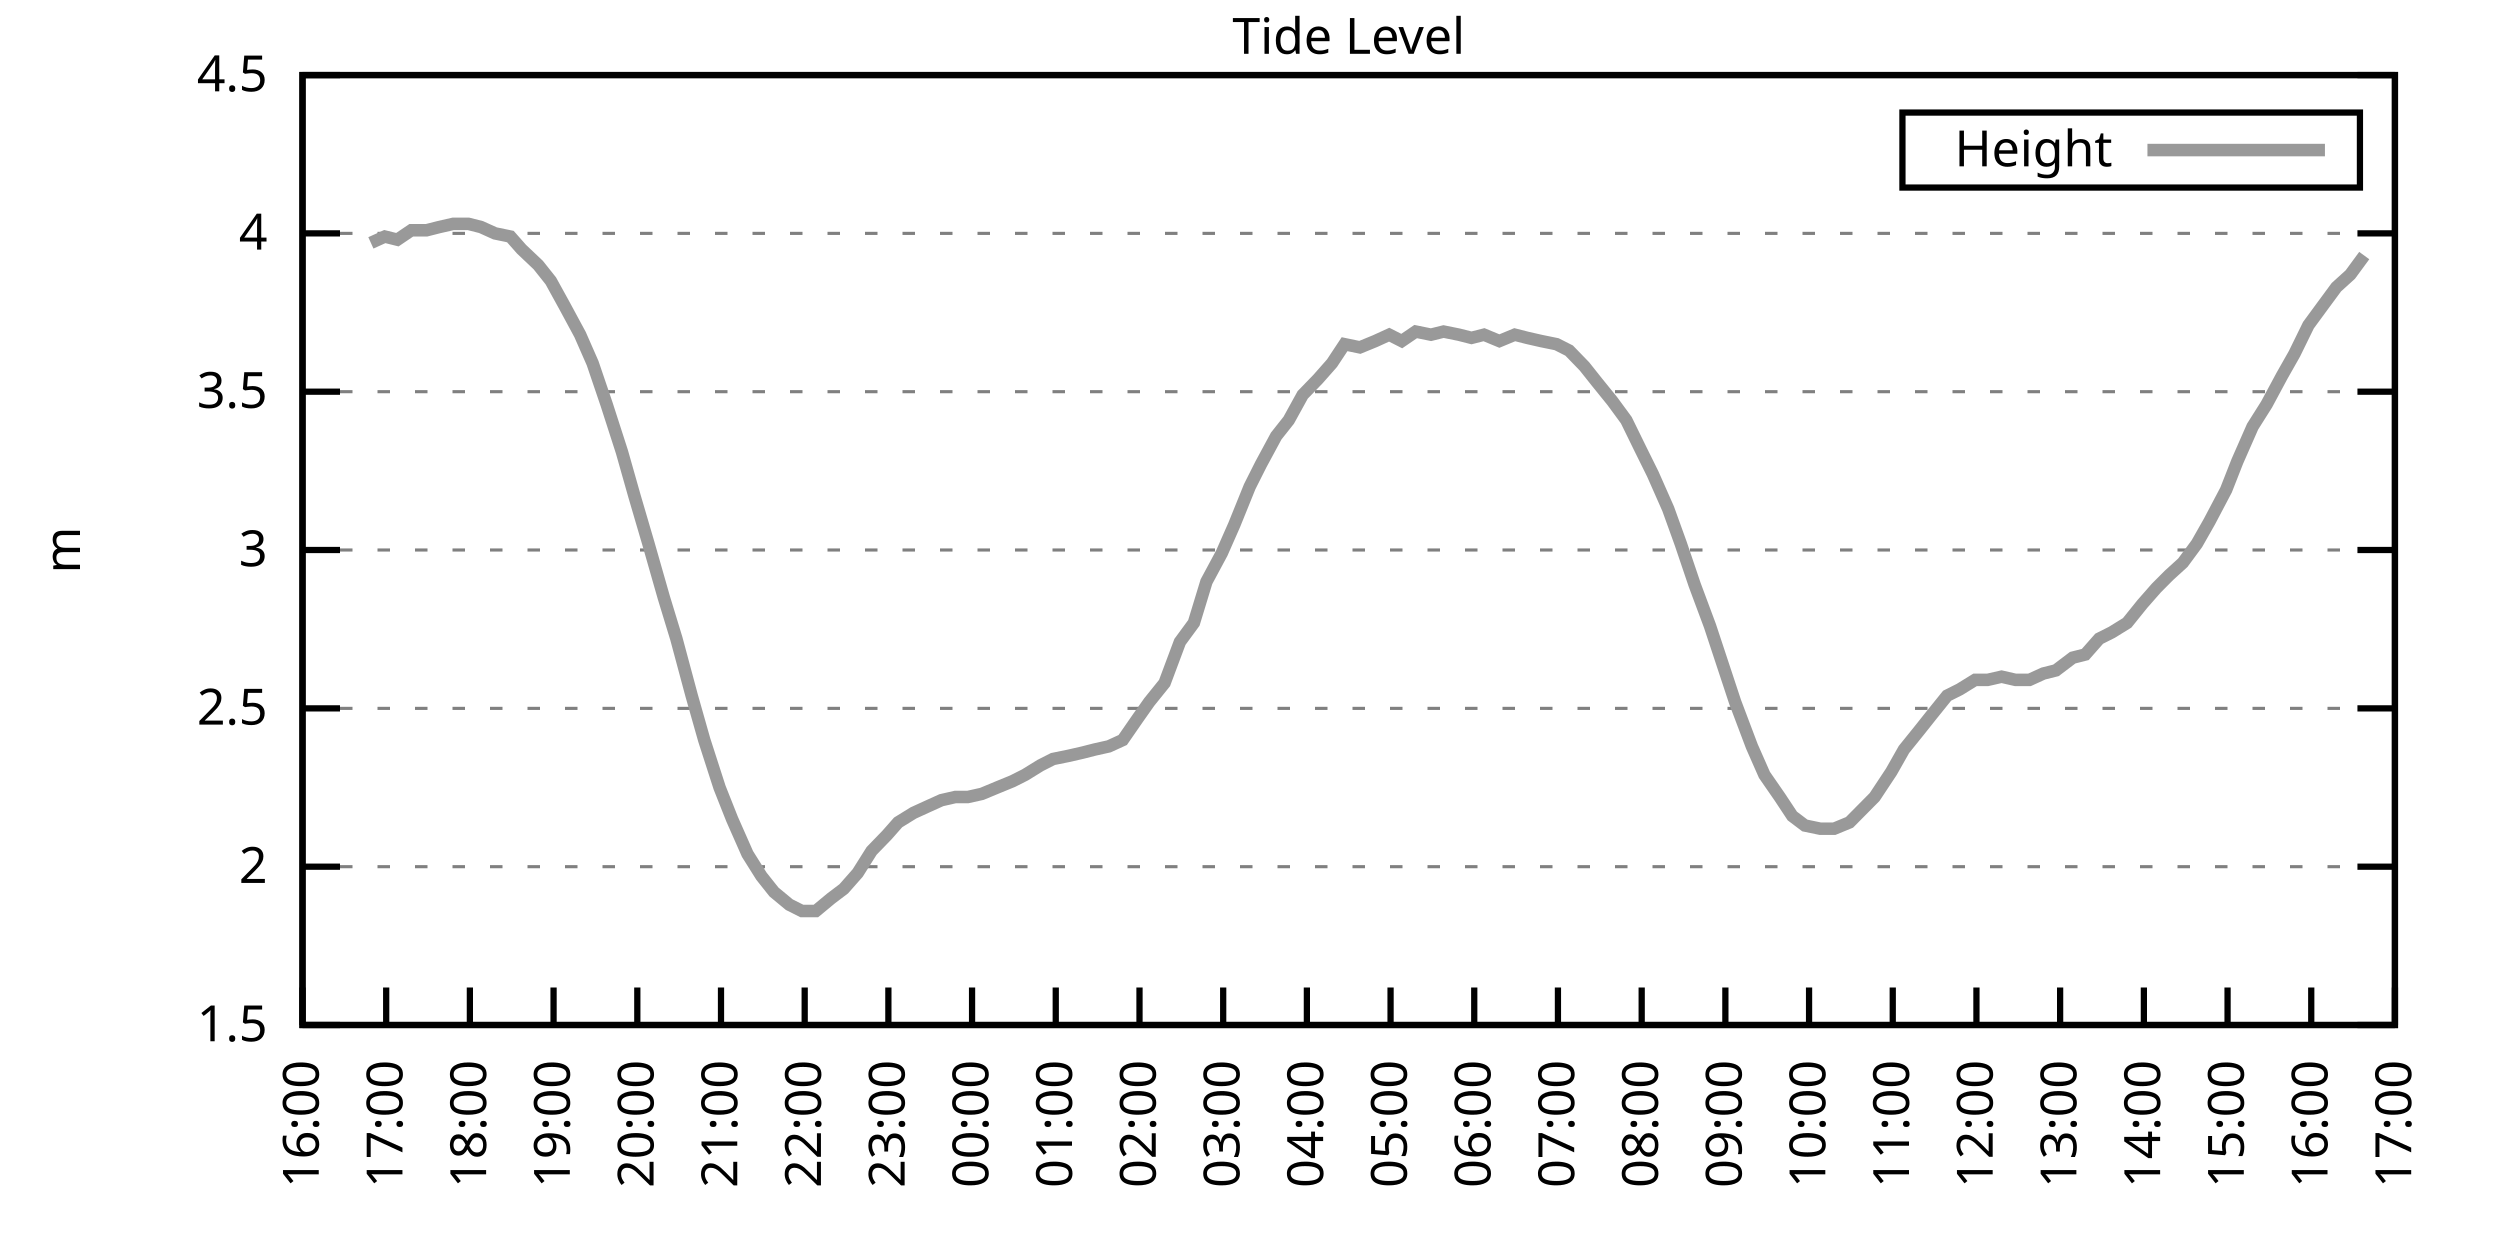
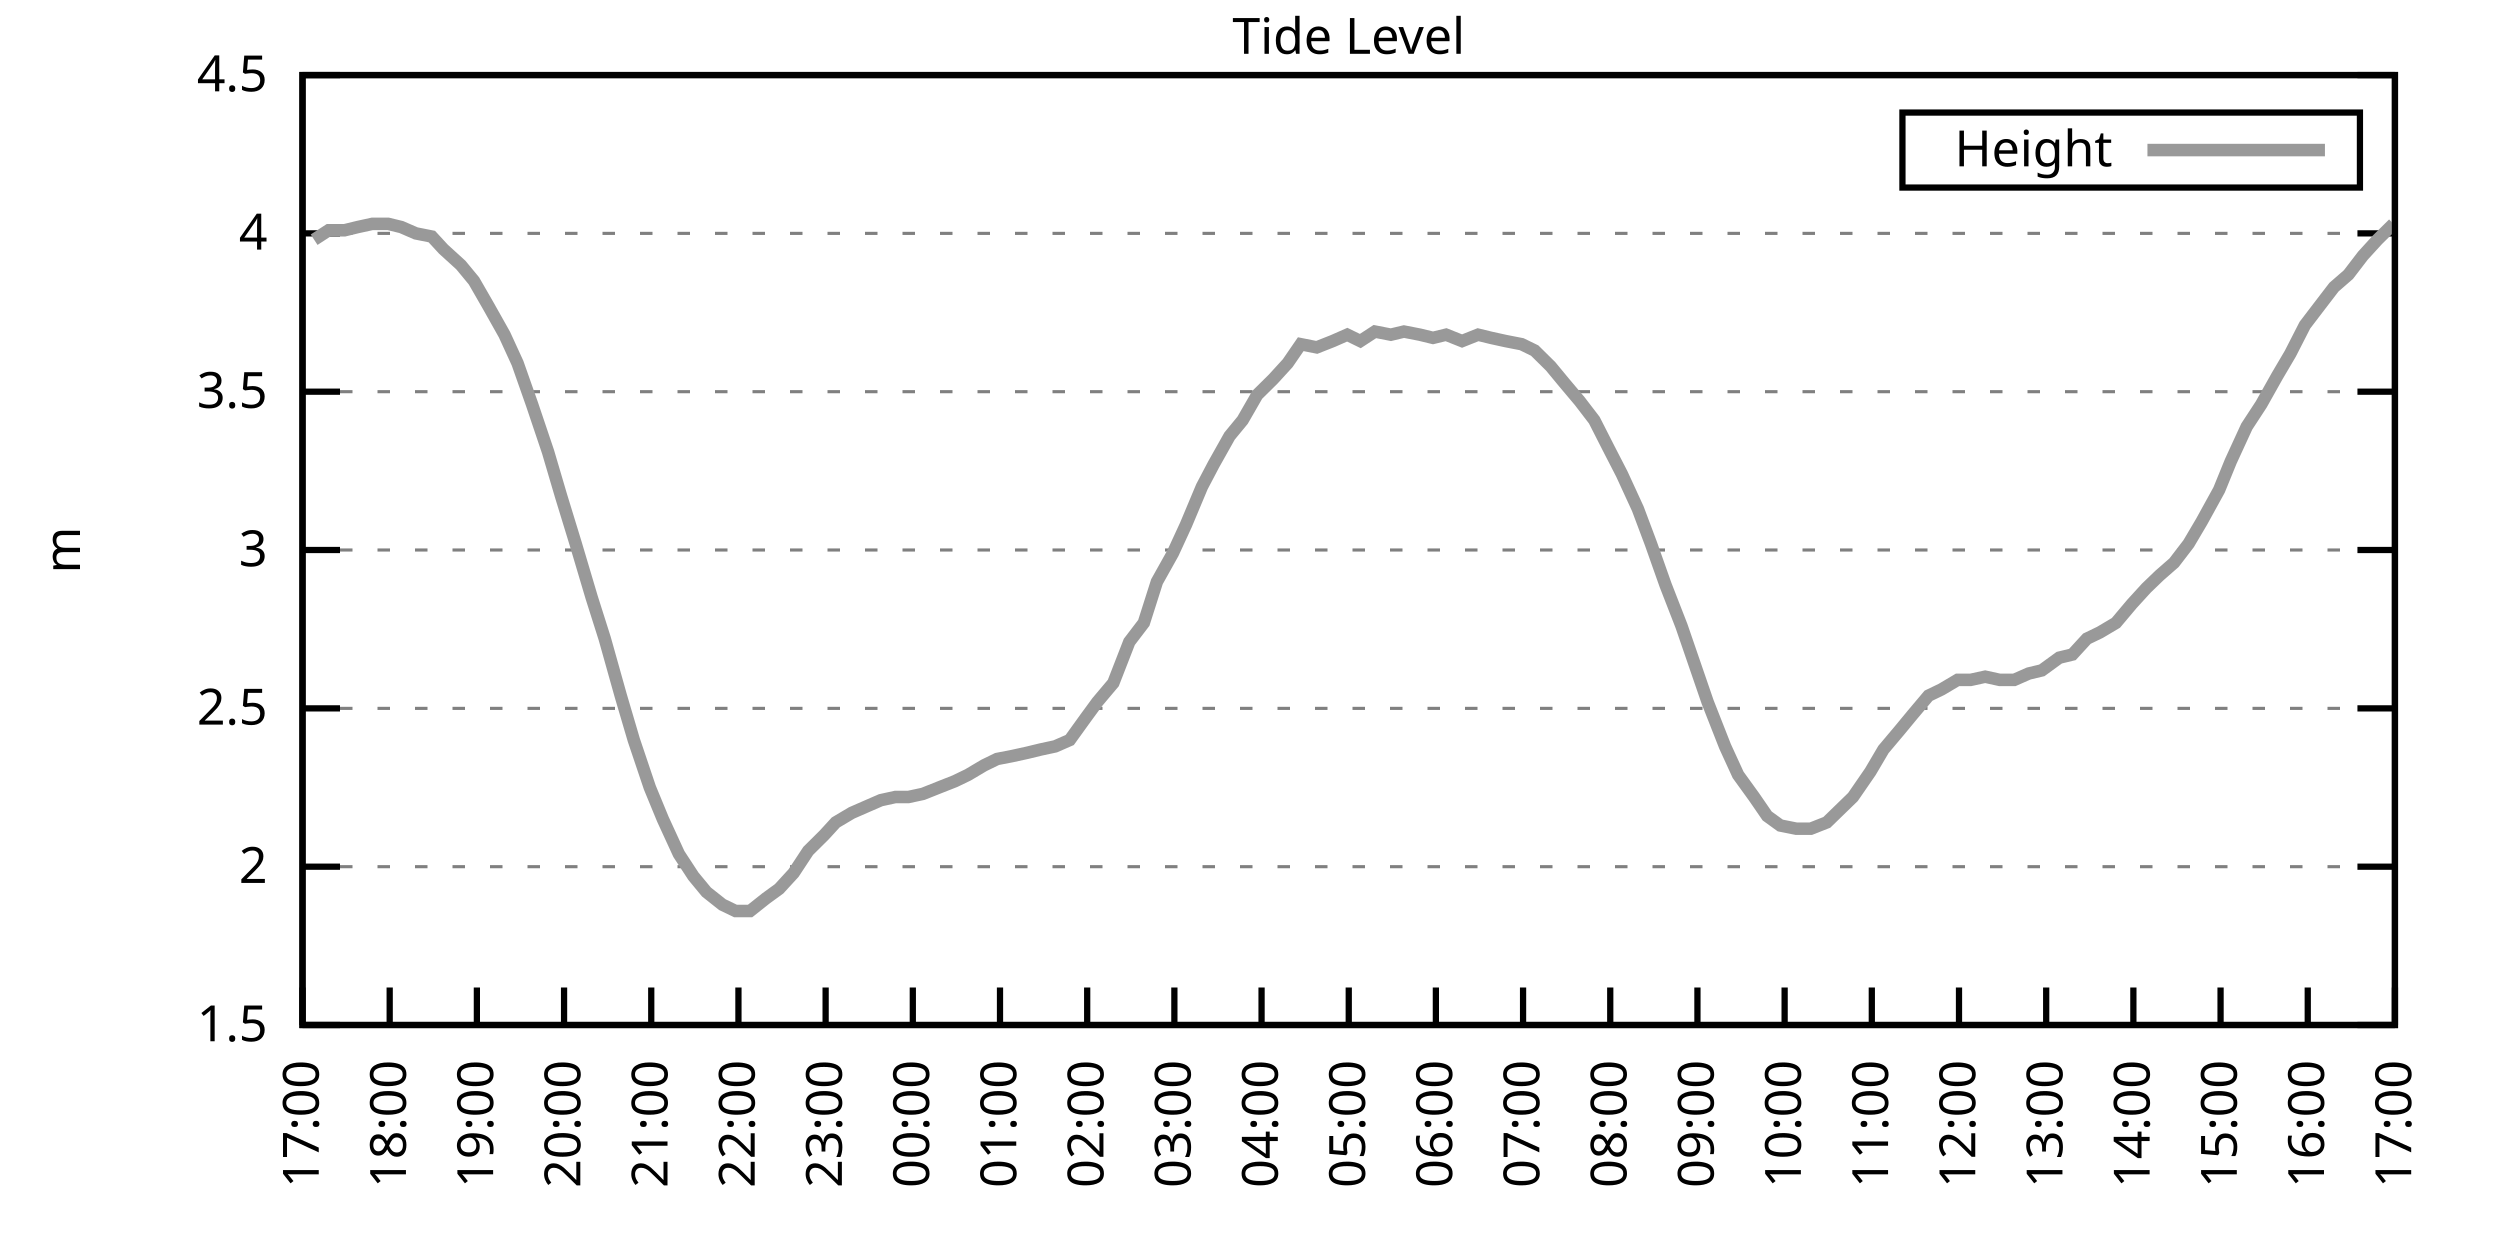
<svg xmlns="http://www.w3.org/2000/svg" xmlns:xlink="http://www.w3.org/1999/xlink" width="400" height="200" viewBox="0 0 400 200">
  <g id="gnuplot_canvas">
    <rect x="0" y="0" width="400" height="200" fill="none" />
    <defs>
      <circle id="gpDot" r="0.5" stroke-width="0.5" stroke="currentColor" />
      <path id="gpPt0" stroke-width="0.333" stroke="currentColor" d="M-1,0 h2 M0,-1 v2" />
      <path id="gpPt1" stroke-width="0.333" stroke="currentColor" d="M-1,-1 L1,1 M1,-1 L-1,1" />
      <path id="gpPt2" stroke-width="0.333" stroke="currentColor" d="M-1,0 L1,0 M0,-1 L0,1 M-1,-1 L1,1 M-1,1 L1,-1" />
      <rect id="gpPt3" stroke-width="0.333" stroke="currentColor" x="-1" y="-1" width="2" height="2" />
      <rect id="gpPt4" stroke-width="0.333" stroke="currentColor" fill="currentColor" x="-1" y="-1" width="2" height="2" />
      <circle id="gpPt5" stroke-width="0.333" stroke="currentColor" cx="0" cy="0" r="1" />
      <use xlink:href="#gpPt5" id="gpPt6" fill="currentColor" stroke="none" />
      <path id="gpPt7" stroke-width="0.333" stroke="currentColor" d="M0,-1.33 L-1.33,0.67 L1.33,0.67 z" />
      <use xlink:href="#gpPt7" id="gpPt8" fill="currentColor" stroke="none" />
      <use xlink:href="#gpPt7" id="gpPt9" stroke="currentColor" transform="rotate(180)" />
      <use xlink:href="#gpPt9" id="gpPt10" fill="currentColor" stroke="none" />
      <use xlink:href="#gpPt3" id="gpPt11" stroke="currentColor" transform="rotate(45)" />
      <use xlink:href="#gpPt11" id="gpPt12" fill="currentColor" stroke="none" />
      <path id="gpPt13" stroke-width="0.333" stroke="currentColor" d="M0,1.330 L1.265,0.411 L0.782,-1.067 L-0.782,-1.076 L-1.265,0.411 z" />
      <use xlink:href="#gpPt13" id="gpPt14" fill="currentColor" stroke="none" />
      <filter id="textbox" filterUnits="objectBoundingBox" x="0" y="0" height="1" width="1">
        <feFlood flood-color="white" flood-opacity="1" result="bgnd" />
        <feComposite in="SourceGraphic" in2="bgnd" operator="atop" />
      </filter>
      <filter id="greybox" filterUnits="objectBoundingBox" x="0" y="0" height="1" width="1">
        <feFlood flood-color="lightgrey" flood-opacity="1" result="grey" />
        <feComposite in="SourceGraphic" in2="grey" operator="atop" />
      </filter>
    </defs>
    <g fill="none" color="white" stroke="currentColor" stroke-width="1.00" stroke-linecap="butt" stroke-linejoin="miter">
</g>
    <g fill="none" color="black" stroke="currentColor" stroke-width="1.00" stroke-linecap="butt" stroke-linejoin="miter">
      <g stroke="none" shape-rendering="crispEdges">
        <polygon fill="rgb(255, 255, 255)" points="48.40,164.00 383.18,164.00 383.18,12.02 48.40,12.02 " />
      </g>
    </g>
    <g fill="none" color="black" stroke="currentColor" stroke-width="1.00" stroke-linecap="butt" stroke-linejoin="miter">
</g>
    <g fill="none" color="black" stroke="black" stroke-width="0.50" stroke-linecap="butt" stroke-linejoin="miter">
</g>
    <g fill="none" color="gray" stroke="currentColor" stroke-width="0.50" stroke-linecap="butt" stroke-linejoin="miter">
      <path stroke="gray" stroke-dasharray="2,4" class="gridline" d="M48.40,164.00 L383.19,164.00  " />
    </g>
    <g fill="none" color="gray" stroke="gray" stroke-width="1.00" stroke-linecap="butt" stroke-linejoin="miter">
</g>
    <g fill="none" color="black" stroke="currentColor" stroke-width="1.00" stroke-linecap="butt" stroke-linejoin="miter">
      <path stroke="black" d="M48.40,164.00 L54.40,164.00 M383.19,164.00 L377.19,164.00  " />
      <g transform="translate(42.80,166.60)" stroke="none" fill="black" font-family="Sans" font-size="8.00" text-anchor="end">
        <text>
          <tspan font-family="Sans"> 1.5</tspan>
        </text>
      </g>
    </g>
    <g fill="none" color="black" stroke="currentColor" stroke-width="1.00" stroke-linecap="butt" stroke-linejoin="miter">
</g>
    <g fill="none" color="black" stroke="black" stroke-width="0.50" stroke-linecap="butt" stroke-linejoin="miter">
</g>
    <g fill="none" color="gray" stroke="currentColor" stroke-width="0.50" stroke-linecap="butt" stroke-linejoin="miter">
      <path stroke="gray" stroke-dasharray="2,4" class="gridline" d="M48.40,138.67 L383.19,138.67  " />
    </g>
    <g fill="none" color="gray" stroke="gray" stroke-width="1.00" stroke-linecap="butt" stroke-linejoin="miter">
</g>
    <g fill="none" color="black" stroke="currentColor" stroke-width="1.00" stroke-linecap="butt" stroke-linejoin="miter">
      <path stroke="black" d="M48.40,138.67 L54.40,138.67 M383.19,138.67 L377.19,138.67  " />
      <g transform="translate(42.80,141.27)" stroke="none" fill="black" font-family="Sans" font-size="8.00" text-anchor="end">
        <text>
          <tspan font-family="Sans"> 2</tspan>
        </text>
      </g>
    </g>
    <g fill="none" color="black" stroke="currentColor" stroke-width="1.00" stroke-linecap="butt" stroke-linejoin="miter">
</g>
    <g fill="none" color="black" stroke="black" stroke-width="0.50" stroke-linecap="butt" stroke-linejoin="miter">
</g>
    <g fill="none" color="gray" stroke="currentColor" stroke-width="0.50" stroke-linecap="butt" stroke-linejoin="miter">
      <path stroke="gray" stroke-dasharray="2,4" class="gridline" d="M48.40,113.34 L383.19,113.34  " />
    </g>
    <g fill="none" color="gray" stroke="gray" stroke-width="1.00" stroke-linecap="butt" stroke-linejoin="miter">
</g>
    <g fill="none" color="black" stroke="currentColor" stroke-width="1.00" stroke-linecap="butt" stroke-linejoin="miter">
      <path stroke="black" d="M48.40,113.34 L54.40,113.34 M383.19,113.34 L377.19,113.34  " />
      <g transform="translate(42.80,115.94)" stroke="none" fill="black" font-family="Sans" font-size="8.00" text-anchor="end">
        <text>
          <tspan font-family="Sans"> 2.5</tspan>
        </text>
      </g>
    </g>
    <g fill="none" color="black" stroke="currentColor" stroke-width="1.00" stroke-linecap="butt" stroke-linejoin="miter">
</g>
    <g fill="none" color="black" stroke="black" stroke-width="0.50" stroke-linecap="butt" stroke-linejoin="miter">
</g>
    <g fill="none" color="gray" stroke="currentColor" stroke-width="0.50" stroke-linecap="butt" stroke-linejoin="miter">
      <path stroke="gray" stroke-dasharray="2,4" class="gridline" d="M48.40,88.00 L383.19,88.00  " />
    </g>
    <g fill="none" color="gray" stroke="gray" stroke-width="1.00" stroke-linecap="butt" stroke-linejoin="miter">
</g>
    <g fill="none" color="black" stroke="currentColor" stroke-width="1.00" stroke-linecap="butt" stroke-linejoin="miter">
      <path stroke="black" d="M48.40,88.00 L54.40,88.00 M383.19,88.00 L377.19,88.00  " />
      <g transform="translate(42.80,90.60)" stroke="none" fill="black" font-family="Sans" font-size="8.00" text-anchor="end">
        <text>
          <tspan font-family="Sans"> 3</tspan>
        </text>
      </g>
    </g>
    <g fill="none" color="black" stroke="currentColor" stroke-width="1.00" stroke-linecap="butt" stroke-linejoin="miter">
</g>
    <g fill="none" color="black" stroke="black" stroke-width="0.50" stroke-linecap="butt" stroke-linejoin="miter">
</g>
    <g fill="none" color="gray" stroke="currentColor" stroke-width="0.50" stroke-linecap="butt" stroke-linejoin="miter">
      <path stroke="gray" stroke-dasharray="2,4" class="gridline" d="M48.40,62.67 L383.19,62.67  " />
    </g>
    <g fill="none" color="gray" stroke="gray" stroke-width="1.00" stroke-linecap="butt" stroke-linejoin="miter">
</g>
    <g fill="none" color="black" stroke="currentColor" stroke-width="1.00" stroke-linecap="butt" stroke-linejoin="miter">
      <path stroke="black" d="M48.40,62.67 L54.40,62.67 M383.19,62.67 L377.19,62.67  " />
      <g transform="translate(42.80,65.27)" stroke="none" fill="black" font-family="Sans" font-size="8.00" text-anchor="end">
        <text>
          <tspan font-family="Sans"> 3.5</tspan>
        </text>
      </g>
    </g>
    <g fill="none" color="black" stroke="currentColor" stroke-width="1.00" stroke-linecap="butt" stroke-linejoin="miter">
</g>
    <g fill="none" color="black" stroke="black" stroke-width="0.50" stroke-linecap="butt" stroke-linejoin="miter">
</g>
    <g fill="none" color="gray" stroke="currentColor" stroke-width="0.50" stroke-linecap="butt" stroke-linejoin="miter">
      <path stroke="gray" stroke-dasharray="2,4" class="gridline" d="M48.40,37.34 L383.19,37.34  " />
    </g>
    <g fill="none" color="gray" stroke="gray" stroke-width="1.00" stroke-linecap="butt" stroke-linejoin="miter">
</g>
    <g fill="none" color="black" stroke="currentColor" stroke-width="1.00" stroke-linecap="butt" stroke-linejoin="miter">
      <path stroke="black" d="M48.40,37.34 L54.40,37.34 M383.19,37.34 L377.19,37.34  " />
      <g transform="translate(42.80,39.94)" stroke="none" fill="black" font-family="Sans" font-size="8.00" text-anchor="end">
        <text>
          <tspan font-family="Sans"> 4</tspan>
        </text>
      </g>
    </g>
    <g fill="none" color="black" stroke="currentColor" stroke-width="1.00" stroke-linecap="butt" stroke-linejoin="miter">
</g>
    <g fill="none" color="black" stroke="black" stroke-width="0.50" stroke-linecap="butt" stroke-linejoin="miter">
</g>
    <g fill="none" color="gray" stroke="currentColor" stroke-width="0.50" stroke-linecap="butt" stroke-linejoin="miter">
      <path stroke="gray" stroke-dasharray="2,4" class="gridline" d="M48.40,12.01 L383.19,12.01  " />
    </g>
    <g fill="none" color="gray" stroke="gray" stroke-width="1.00" stroke-linecap="butt" stroke-linejoin="miter">
</g>
    <g fill="none" color="black" stroke="currentColor" stroke-width="1.00" stroke-linecap="butt" stroke-linejoin="miter">
      <path stroke="black" d="M48.40,12.01 L54.40,12.01 M383.19,12.01 L377.19,12.01  " />
      <g transform="translate(42.80,14.61)" stroke="none" fill="black" font-family="Sans" font-size="8.00" text-anchor="end">
        <text>
          <tspan font-family="Sans"> 4.5</tspan>
        </text>
      </g>
    </g>
    <g fill="none" color="black" stroke="currentColor" stroke-width="1.00" stroke-linecap="butt" stroke-linejoin="miter">
      <path stroke="black" d="M48.40,164.00 L48.40,158.00  " />
      <g transform="translate(51.00,169.60) rotate(270.00)" stroke="none" fill="black" font-family="Sans" font-size="8.00" text-anchor="end">
        <text>
-           <tspan font-family="Sans">16:00</tspan>
-         </text>
-       </g>
-     </g>
-     <g fill="none" color="black" stroke="currentColor" stroke-width="1.00" stroke-linecap="butt" stroke-linejoin="miter">
-       <path stroke="black" d="M61.79,164.00 L61.79,158.00  " />
-       <g transform="translate(64.39,169.60) rotate(270.00)" stroke="none" fill="black" font-family="Sans" font-size="8.00" text-anchor="end">
-         <text>
          <tspan font-family="Sans">17:00</tspan>
        </text>
      </g>
    </g>
    <g fill="none" color="black" stroke="currentColor" stroke-width="1.00" stroke-linecap="butt" stroke-linejoin="miter">
-       <path stroke="black" d="M75.18,164.00 L75.18,158.00  " />
-       <g transform="translate(77.78,169.60) rotate(270.00)" stroke="none" fill="black" font-family="Sans" font-size="8.00" text-anchor="end">
+       <path stroke="black" d="M62.35,164.00 L62.35,158.00  " />
+       <g transform="translate(64.95,169.60) rotate(270.00)" stroke="none" fill="black" font-family="Sans" font-size="8.00" text-anchor="end">
        <text>
          <tspan font-family="Sans">18:00</tspan>
        </text>
      </g>
    </g>
    <g fill="none" color="black" stroke="currentColor" stroke-width="1.00" stroke-linecap="butt" stroke-linejoin="miter">
-       <path stroke="black" d="M88.57,164.00 L88.57,158.00  " />
-       <g transform="translate(91.17,169.60) rotate(270.00)" stroke="none" fill="black" font-family="Sans" font-size="8.00" text-anchor="end">
+       <path stroke="black" d="M76.30,164.00 L76.30,158.00  " />
+       <g transform="translate(78.90,169.60) rotate(270.00)" stroke="none" fill="black" font-family="Sans" font-size="8.00" text-anchor="end">
        <text>
          <tspan font-family="Sans">19:00</tspan>
        </text>
      </g>
    </g>
    <g fill="none" color="black" stroke="currentColor" stroke-width="1.00" stroke-linecap="butt" stroke-linejoin="miter">
-       <path stroke="black" d="M101.97,164.00 L101.97,158.00  " />
-       <g transform="translate(104.57,169.60) rotate(270.00)" stroke="none" fill="black" font-family="Sans" font-size="8.00" text-anchor="end">
+       <path stroke="black" d="M90.25,164.00 L90.25,158.00  " />
+       <g transform="translate(92.85,169.60) rotate(270.00)" stroke="none" fill="black" font-family="Sans" font-size="8.00" text-anchor="end">
        <text>
          <tspan font-family="Sans">20:00</tspan>
        </text>
      </g>
    </g>
    <g fill="none" color="black" stroke="currentColor" stroke-width="1.00" stroke-linecap="butt" stroke-linejoin="miter">
-       <path stroke="black" d="M115.36,164.00 L115.36,158.00  " />
-       <g transform="translate(117.96,169.60) rotate(270.00)" stroke="none" fill="black" font-family="Sans" font-size="8.00" text-anchor="end">
+       <path stroke="black" d="M104.20,164.00 L104.20,158.00  " />
+       <g transform="translate(106.80,169.60) rotate(270.00)" stroke="none" fill="black" font-family="Sans" font-size="8.00" text-anchor="end">
        <text>
          <tspan font-family="Sans">21:00</tspan>
        </text>
      </g>
    </g>
    <g fill="none" color="black" stroke="currentColor" stroke-width="1.00" stroke-linecap="butt" stroke-linejoin="miter">
-       <path stroke="black" d="M128.75,164.00 L128.75,158.00  " />
-       <g transform="translate(131.35,169.60) rotate(270.00)" stroke="none" fill="black" font-family="Sans" font-size="8.00" text-anchor="end">
+       <path stroke="black" d="M118.15,164.00 L118.15,158.00  " />
+       <g transform="translate(120.75,169.60) rotate(270.00)" stroke="none" fill="black" font-family="Sans" font-size="8.00" text-anchor="end">
        <text>
          <tspan font-family="Sans">22:00</tspan>
        </text>
      </g>
    </g>
    <g fill="none" color="black" stroke="currentColor" stroke-width="1.00" stroke-linecap="butt" stroke-linejoin="miter">
-       <path stroke="black" d="M142.14,164.00 L142.14,158.00  " />
-       <g transform="translate(144.74,169.60) rotate(270.00)" stroke="none" fill="black" font-family="Sans" font-size="8.00" text-anchor="end">
+       <path stroke="black" d="M132.10,164.00 L132.10,158.00  " />
+       <g transform="translate(134.70,169.60) rotate(270.00)" stroke="none" fill="black" font-family="Sans" font-size="8.00" text-anchor="end">
        <text>
          <tspan font-family="Sans">23:00</tspan>
        </text>
      </g>
    </g>
    <g fill="none" color="black" stroke="currentColor" stroke-width="1.00" stroke-linecap="butt" stroke-linejoin="miter">
-       <path stroke="black" d="M155.53,164.00 L155.53,158.00  " />
-       <g transform="translate(158.13,169.60) rotate(270.00)" stroke="none" fill="black" font-family="Sans" font-size="8.00" text-anchor="end">
+       <path stroke="black" d="M146.05,164.00 L146.05,158.00  " />
+       <g transform="translate(148.65,169.60) rotate(270.00)" stroke="none" fill="black" font-family="Sans" font-size="8.00" text-anchor="end">
        <text>
          <tspan font-family="Sans">00:00</tspan>
        </text>
      </g>
    </g>
    <g fill="none" color="black" stroke="currentColor" stroke-width="1.00" stroke-linecap="butt" stroke-linejoin="miter">
-       <path stroke="black" d="M168.92,164.00 L168.92,158.00  " />
-       <g transform="translate(171.52,169.60) rotate(270.00)" stroke="none" fill="black" font-family="Sans" font-size="8.00" text-anchor="end">
+       <path stroke="black" d="M160.00,164.00 L160.00,158.00  " />
+       <g transform="translate(162.60,169.60) rotate(270.00)" stroke="none" fill="black" font-family="Sans" font-size="8.00" text-anchor="end">
        <text>
          <tspan font-family="Sans">01:00</tspan>
        </text>
      </g>
    </g>
    <g fill="none" color="black" stroke="currentColor" stroke-width="1.00" stroke-linecap="butt" stroke-linejoin="miter">
-       <path stroke="black" d="M182.32,164.00 L182.32,158.00  " />
-       <g transform="translate(184.92,169.60) rotate(270.00)" stroke="none" fill="black" font-family="Sans" font-size="8.00" text-anchor="end">
+       <path stroke="black" d="M173.95,164.00 L173.95,158.00  " />
+       <g transform="translate(176.55,169.60) rotate(270.00)" stroke="none" fill="black" font-family="Sans" font-size="8.00" text-anchor="end">
        <text>
          <tspan font-family="Sans">02:00</tspan>
        </text>
      </g>
    </g>
    <g fill="none" color="black" stroke="currentColor" stroke-width="1.00" stroke-linecap="butt" stroke-linejoin="miter">
-       <path stroke="black" d="M195.71,164.00 L195.71,158.00  " />
-       <g transform="translate(198.31,169.60) rotate(270.00)" stroke="none" fill="black" font-family="Sans" font-size="8.00" text-anchor="end">
+       <path stroke="black" d="M187.90,164.00 L187.90,158.00  " />
+       <g transform="translate(190.50,169.60) rotate(270.00)" stroke="none" fill="black" font-family="Sans" font-size="8.00" text-anchor="end">
        <text>
          <tspan font-family="Sans">03:00</tspan>
        </text>
      </g>
    </g>
    <g fill="none" color="black" stroke="currentColor" stroke-width="1.00" stroke-linecap="butt" stroke-linejoin="miter">
-       <path stroke="black" d="M209.10,164.00 L209.10,158.00  " />
-       <g transform="translate(211.70,169.60) rotate(270.00)" stroke="none" fill="black" font-family="Sans" font-size="8.00" text-anchor="end">
+       <path stroke="black" d="M201.85,164.00 L201.85,158.00  " />
+       <g transform="translate(204.45,169.60) rotate(270.00)" stroke="none" fill="black" font-family="Sans" font-size="8.00" text-anchor="end">
        <text>
          <tspan font-family="Sans">04:00</tspan>
        </text>
      </g>
    </g>
    <g fill="none" color="black" stroke="currentColor" stroke-width="1.00" stroke-linecap="butt" stroke-linejoin="miter">
-       <path stroke="black" d="M222.49,164.00 L222.49,158.00  " />
-       <g transform="translate(225.09,169.60) rotate(270.00)" stroke="none" fill="black" font-family="Sans" font-size="8.00" text-anchor="end">
+       <path stroke="black" d="M215.80,164.00 L215.80,158.00  " />
+       <g transform="translate(218.40,169.60) rotate(270.00)" stroke="none" fill="black" font-family="Sans" font-size="8.00" text-anchor="end">
        <text>
          <tspan font-family="Sans">05:00</tspan>
        </text>
      </g>
    </g>
    <g fill="none" color="black" stroke="currentColor" stroke-width="1.00" stroke-linecap="butt" stroke-linejoin="miter">
-       <path stroke="black" d="M235.88,164.00 L235.88,158.00  " />
-       <g transform="translate(238.48,169.60) rotate(270.00)" stroke="none" fill="black" font-family="Sans" font-size="8.00" text-anchor="end">
+       <path stroke="black" d="M229.74,164.00 L229.74,158.00  " />
+       <g transform="translate(232.34,169.60) rotate(270.00)" stroke="none" fill="black" font-family="Sans" font-size="8.00" text-anchor="end">
        <text>
          <tspan font-family="Sans">06:00</tspan>
        </text>
      </g>
    </g>
    <g fill="none" color="black" stroke="currentColor" stroke-width="1.00" stroke-linecap="butt" stroke-linejoin="miter">
-       <path stroke="black" d="M249.27,164.00 L249.27,158.00  " />
-       <g transform="translate(251.87,169.60) rotate(270.00)" stroke="none" fill="black" font-family="Sans" font-size="8.00" text-anchor="end">
+       <path stroke="black" d="M243.69,164.00 L243.69,158.00  " />
+       <g transform="translate(246.29,169.60) rotate(270.00)" stroke="none" fill="black" font-family="Sans" font-size="8.00" text-anchor="end">
        <text>
          <tspan font-family="Sans">07:00</tspan>
        </text>
      </g>
    </g>
    <g fill="none" color="black" stroke="currentColor" stroke-width="1.00" stroke-linecap="butt" stroke-linejoin="miter">
-       <path stroke="black" d="M262.67,164.00 L262.67,158.00  " />
-       <g transform="translate(265.27,169.60) rotate(270.00)" stroke="none" fill="black" font-family="Sans" font-size="8.00" text-anchor="end">
+       <path stroke="black" d="M257.64,164.00 L257.64,158.00  " />
+       <g transform="translate(260.24,169.60) rotate(270.00)" stroke="none" fill="black" font-family="Sans" font-size="8.00" text-anchor="end">
        <text>
          <tspan font-family="Sans">08:00</tspan>
        </text>
      </g>
    </g>
    <g fill="none" color="black" stroke="currentColor" stroke-width="1.00" stroke-linecap="butt" stroke-linejoin="miter">
-       <path stroke="black" d="M276.06,164.00 L276.06,158.00  " />
-       <g transform="translate(278.66,169.60) rotate(270.00)" stroke="none" fill="black" font-family="Sans" font-size="8.00" text-anchor="end">
+       <path stroke="black" d="M271.59,164.00 L271.59,158.00  " />
+       <g transform="translate(274.19,169.60) rotate(270.00)" stroke="none" fill="black" font-family="Sans" font-size="8.00" text-anchor="end">
        <text>
          <tspan font-family="Sans">09:00</tspan>
        </text>
      </g>
    </g>
    <g fill="none" color="black" stroke="currentColor" stroke-width="1.00" stroke-linecap="butt" stroke-linejoin="miter">
-       <path stroke="black" d="M289.45,164.00 L289.45,158.00  " />
-       <g transform="translate(292.05,169.60) rotate(270.00)" stroke="none" fill="black" font-family="Sans" font-size="8.00" text-anchor="end">
+       <path stroke="black" d="M285.54,164.00 L285.54,158.00  " />
+       <g transform="translate(288.14,169.60) rotate(270.00)" stroke="none" fill="black" font-family="Sans" font-size="8.00" text-anchor="end">
        <text>
          <tspan font-family="Sans">10:00</tspan>
        </text>
      </g>
    </g>
    <g fill="none" color="black" stroke="currentColor" stroke-width="1.00" stroke-linecap="butt" stroke-linejoin="miter">
-       <path stroke="black" d="M302.84,164.00 L302.84,158.00  " />
-       <g transform="translate(305.44,169.60) rotate(270.00)" stroke="none" fill="black" font-family="Sans" font-size="8.00" text-anchor="end">
+       <path stroke="black" d="M299.49,164.00 L299.49,158.00  " />
+       <g transform="translate(302.09,169.60) rotate(270.00)" stroke="none" fill="black" font-family="Sans" font-size="8.00" text-anchor="end">
        <text>
          <tspan font-family="Sans">11:00</tspan>
        </text>
      </g>
    </g>
    <g fill="none" color="black" stroke="currentColor" stroke-width="1.00" stroke-linecap="butt" stroke-linejoin="miter">
-       <path stroke="black" d="M316.23,164.00 L316.23,158.00  " />
-       <g transform="translate(318.83,169.60) rotate(270.00)" stroke="none" fill="black" font-family="Sans" font-size="8.00" text-anchor="end">
+       <path stroke="black" d="M313.44,164.00 L313.44,158.00  " />
+       <g transform="translate(316.04,169.60) rotate(270.00)" stroke="none" fill="black" font-family="Sans" font-size="8.00" text-anchor="end">
        <text>
          <tspan font-family="Sans">12:00</tspan>
        </text>
      </g>
    </g>
    <g fill="none" color="black" stroke="currentColor" stroke-width="1.00" stroke-linecap="butt" stroke-linejoin="miter">
-       <path stroke="black" d="M329.62,164.00 L329.62,158.00  " />
-       <g transform="translate(332.22,169.60) rotate(270.00)" stroke="none" fill="black" font-family="Sans" font-size="8.00" text-anchor="end">
+       <path stroke="black" d="M327.39,164.00 L327.39,158.00  " />
+       <g transform="translate(329.99,169.60) rotate(270.00)" stroke="none" fill="black" font-family="Sans" font-size="8.00" text-anchor="end">
        <text>
          <tspan font-family="Sans">13:00</tspan>
        </text>
      </g>
    </g>
    <g fill="none" color="black" stroke="currentColor" stroke-width="1.00" stroke-linecap="butt" stroke-linejoin="miter">
-       <path stroke="black" d="M343.02,164.00 L343.02,158.00  " />
-       <g transform="translate(345.62,169.60) rotate(270.00)" stroke="none" fill="black" font-family="Sans" font-size="8.00" text-anchor="end">
+       <path stroke="black" d="M341.34,164.00 L341.34,158.00  " />
+       <g transform="translate(343.94,169.60) rotate(270.00)" stroke="none" fill="black" font-family="Sans" font-size="8.00" text-anchor="end">
        <text>
          <tspan font-family="Sans">14:00</tspan>
        </text>
      </g>
    </g>
    <g fill="none" color="black" stroke="currentColor" stroke-width="1.00" stroke-linecap="butt" stroke-linejoin="miter">
-       <path stroke="black" d="M356.41,164.00 L356.41,158.00  " />
-       <g transform="translate(359.01,169.60) rotate(270.00)" stroke="none" fill="black" font-family="Sans" font-size="8.00" text-anchor="end">
+       <path stroke="black" d="M355.29,164.00 L355.29,158.00  " />
+       <g transform="translate(357.89,169.60) rotate(270.00)" stroke="none" fill="black" font-family="Sans" font-size="8.00" text-anchor="end">
        <text>
          <tspan font-family="Sans">15:00</tspan>
        </text>
      </g>
    </g>
    <g fill="none" color="black" stroke="currentColor" stroke-width="1.00" stroke-linecap="butt" stroke-linejoin="miter">
-       <path stroke="black" d="M369.80,164.00 L369.80,158.00  " />
-       <g transform="translate(372.40,169.60) rotate(270.00)" stroke="none" fill="black" font-family="Sans" font-size="8.00" text-anchor="end">
+       <path stroke="black" d="M369.24,164.00 L369.24,158.00  " />
+       <g transform="translate(371.84,169.60) rotate(270.00)" stroke="none" fill="black" font-family="Sans" font-size="8.00" text-anchor="end">
        <text>
          <tspan font-family="Sans">16:00</tspan>
        </text>
      </g>
    </g>
    <g fill="none" color="black" stroke="currentColor" stroke-width="1.00" stroke-linecap="butt" stroke-linejoin="miter">
      <path stroke="black" d="M383.19,164.00 L383.19,158.00  " />
      <g transform="translate(385.79,169.60) rotate(270.00)" stroke="none" fill="black" font-family="Sans" font-size="8.00" text-anchor="end">
        <text>
          <tspan font-family="Sans">17:00</tspan>
        </text>
      </g>
    </g>
    <g fill="none" color="black" stroke="currentColor" stroke-width="1.00" stroke-linecap="butt" stroke-linejoin="miter">
</g>
    <g fill="none" color="black" stroke="currentColor" stroke-width="1.00" stroke-linecap="butt" stroke-linejoin="miter">
      <path stroke="black" d="M48.40,12.01 L48.40,164.00 L383.19,164.00 L383.19,12.01 L48.40,12.01 Z  " />
    </g>
    <g fill="none" color="black" stroke="currentColor" stroke-width="1.00" stroke-linecap="butt" stroke-linejoin="miter">
</g>
    <g fill="none" color="black" stroke="currentColor" stroke-width="1.00" stroke-linecap="butt" stroke-linejoin="miter">
      <path stroke="black" d="M304.39,30.01 L304.39,18.01 L377.59,18.01 L377.59,30.01 L304.39,30.01 Z  " />
    </g>
    <g id="Tide_level_plot_1">
      <g fill="none" color="white" stroke="black" stroke-width="2.00" stroke-linecap="butt" stroke-linejoin="miter">
</g>
      <g fill="none" color="black" stroke="currentColor" stroke-width="2.00" stroke-linecap="butt" stroke-linejoin="miter">
        <g transform="translate(337.99,26.61)" stroke="none" fill="black" font-family="Sans" font-size="8.00" text-anchor="end">
          <text>
            <tspan font-family="Sans">Height</tspan>
          </text>
        </g>
      </g>
      <g fill="none" color="black" stroke="currentColor" stroke-width="2.00" stroke-linecap="butt" stroke-linejoin="miter">
-         <path stroke="rgb(153, 153, 153)" d="M343.59,24.01 L371.99,24.01 M59.34,38.86 L61.57,37.85 L63.58,38.35 L65.81,36.84 L68.26,36.84 L70.27,36.33   L72.50,35.82 L74.96,35.82 L76.97,36.33 L79.20,37.34 L81.66,37.85 L83.44,39.87 L86.12,42.41 L88.13,44.94   L90.36,48.99 L92.82,53.55 L94.82,58.11 L97.06,64.70 L99.51,72.30 L101.52,79.39 L103.75,86.99 L106.21,95.60   L108.22,102.19 L110.67,111.31 L112.68,118.40 L115.13,126.00 L117.14,131.07 L119.60,136.64 L121.83,140.19 L123.84,142.72   L126.29,144.75 L128.30,145.76 L130.54,145.76 L132.99,143.73 L135.00,142.21 L137.23,139.68 L139.46,136.14 L141.92,133.60   L143.70,131.58 L146.16,130.06 L148.39,129.04 L150.62,128.03 L152.85,127.52 L154.86,127.52 L157.10,127.02 L159.55,126.00   L162.01,124.99 L164.01,123.98 L166.47,122.46 L168.48,121.44 L170.93,120.94 L173.17,120.43 L175.17,119.92 L177.41,119.42   L179.64,118.40 L182.09,114.86 L183.88,112.32 L186.33,109.28 L188.79,102.70 L191.02,99.66 L193.03,93.07 L195.48,88.51   L197.49,83.95 L199.95,77.87 L201.73,74.33 L204.19,69.77 L206.20,67.23 L208.43,63.18 L210.88,60.65 L213.12,58.11   L215.13,55.07 L217.58,55.58 L220.04,54.57 L222.27,53.55 L224.28,54.57 L226.51,53.05 L228.96,53.55 L230.97,53.05   L233.43,53.55 L235.44,54.06 L237.44,53.55 L239.90,54.57 L242.36,53.55 L244.36,54.06 L246.60,54.57 L249.05,55.07   L251.06,56.09 L253.51,58.62 L255.52,61.15 L257.98,64.19 L260.21,67.23 L262.44,71.79 L264.45,75.85 L266.91,81.42   L268.92,86.99 L271.15,93.58 L273.60,100.16 L275.61,106.24 L277.62,112.32 L280.30,119.42 L282.31,123.98 L284.76,127.52   L286.77,130.56 L288.78,132.08 L291.23,132.59 L293.47,132.59 L295.92,131.58 L297.93,129.55 L299.94,127.52 L302.62,123.47   L304.63,119.92 L307.08,116.88 L309.09,114.35 L311.54,111.31 L313.55,110.30 L316.01,108.78 L318.02,108.78 L320.25,108.27   L322.48,108.78 L324.71,108.78 L326.95,107.76 L328.95,107.26 L331.63,105.23 L333.64,104.72 L335.87,102.19 L337.88,101.18   L340.34,99.66 L342.79,96.62 L345.02,94.08 L347.03,92.06 L349.26,90.03 L351.50,86.99 L353.51,83.45 L356.18,78.38   L357.97,73.82 L360.42,68.25 L362.66,64.70 L365.11,60.14 L367.12,56.59 L369.35,52.03 L371.58,48.99 L373.82,45.95   L376.05,43.93 L378.28,40.89  " />
+         <path stroke="rgb(153, 153, 153)" d="M343.59,24.01 L371.99,24.01 M50.26,38.35 L52.58,36.84 L55.14,36.84 L57.23,36.33 L59.56,35.82 L62.12,35.82   L64.21,36.33 L66.53,37.34 L69.09,37.85 L70.95,39.87 L73.74,42.41 L75.83,44.94 L78.16,48.99 L80.72,53.55   L82.81,58.11 L85.13,64.70 L87.69,72.30 L89.78,79.39 L92.11,86.99 L94.67,95.60 L96.76,102.19 L99.32,111.31   L101.41,118.40 L103.97,126.00 L106.06,131.07 L108.62,136.64 L110.94,140.19 L113.03,142.72 L115.59,144.75 L117.68,145.76   L120.01,145.76 L122.57,143.73 L124.66,142.21 L126.98,139.68 L129.31,136.14 L131.87,133.60 L133.72,131.58 L136.28,130.06   L138.61,129.04 L140.93,128.03 L143.26,127.52 L145.35,127.52 L147.67,127.02 L150.23,126.00 L152.79,124.99 L154.88,123.98   L157.44,122.46 L159.53,121.44 L162.09,120.94 L164.41,120.43 L166.51,119.92 L168.83,119.42 L171.16,118.40 L173.71,114.86   L175.57,112.32 L178.13,109.28 L180.69,102.70 L183.01,99.66 L185.11,93.07 L187.66,88.51 L189.76,83.95 L192.31,77.87   L194.17,74.33 L196.73,69.77 L198.82,67.23 L201.15,63.18 L203.71,60.65 L206.03,58.11 L208.12,55.07 L210.68,55.58   L213.24,54.57 L215.56,53.55 L217.65,54.57 L219.98,53.05 L222.54,53.55 L224.63,53.05 L227.19,53.55 L229.28,54.06   L231.37,53.55 L233.93,54.57 L236.49,53.55 L238.58,54.06 L240.90,54.57 L243.46,55.07 L245.55,56.09 L248.11,58.62   L250.20,61.15 L252.76,64.19 L255.09,67.23 L257.41,71.79 L259.50,75.85 L262.06,81.42 L264.15,86.99 L266.48,93.58   L269.04,100.16 L271.13,106.24 L273.22,112.32 L276.01,119.42 L278.10,123.98 L280.66,127.52 L282.75,130.56 L284.85,132.08   L287.40,132.59 L289.73,132.59 L292.29,131.58 L294.38,129.55 L296.47,127.52 L299.26,123.47 L301.35,119.92 L303.91,116.88   L306.00,114.35 L308.56,111.31 L310.65,110.30 L313.21,108.78 L315.30,108.78 L317.63,108.27 L319.95,108.78 L322.28,108.78   L324.60,107.76 L326.69,107.26 L329.48,105.23 L331.58,104.72 L333.90,102.19 L335.99,101.18 L338.55,99.66 L341.11,96.62   L343.43,94.08 L345.53,92.06 L347.85,90.03 L350.18,86.99 L352.27,83.45 L355.06,78.38 L356.92,73.82 L359.48,68.25   L361.80,64.70 L364.36,60.14 L366.45,56.59 L368.78,52.03 L371.10,48.99 L373.43,45.95 L375.75,43.93 L378.08,40.89   L380.40,38.35 L382.96,35.82  " />
      </g>
    </g>
    <g fill="none" color="black" stroke="currentColor" stroke-width="2.00" stroke-linecap="butt" stroke-linejoin="miter">
</g>
    <g fill="none" color="black" stroke="black" stroke-width="1.00" stroke-linecap="butt" stroke-linejoin="miter">
</g>
    <g fill="none" color="black" stroke="currentColor" stroke-width="1.00" stroke-linecap="butt" stroke-linejoin="miter">
      <path stroke="black" d="M48.40,12.01 L48.40,164.00 L383.19,164.00 L383.19,12.01 L48.40,12.01 Z  " />
      <g transform="translate(12.80,88.01) rotate(270.00)" stroke="none" fill="black" font-family="Sans" font-size="8.00" text-anchor="middle">
        <text>
          <tspan font-family="Sans">m</tspan>
        </text>
      </g>
    </g>
    <g fill="none" color="black" stroke="currentColor" stroke-width="1.00" stroke-linecap="butt" stroke-linejoin="miter">
</g>
    <g fill="none" color="black" stroke="currentColor" stroke-width="1.00" stroke-linecap="butt" stroke-linejoin="miter">
      <g transform="translate(215.79,8.61)" stroke="none" fill="black" font-family="Sans" font-size="8.00" text-anchor="middle">
        <text>
          <tspan font-family="Sans">Tide Level</tspan>
        </text>
      </g>
    </g>
    <g fill="none" color="black" stroke="currentColor" stroke-width="1.00" stroke-linecap="butt" stroke-linejoin="miter">
</g>
  </g>
</svg>
